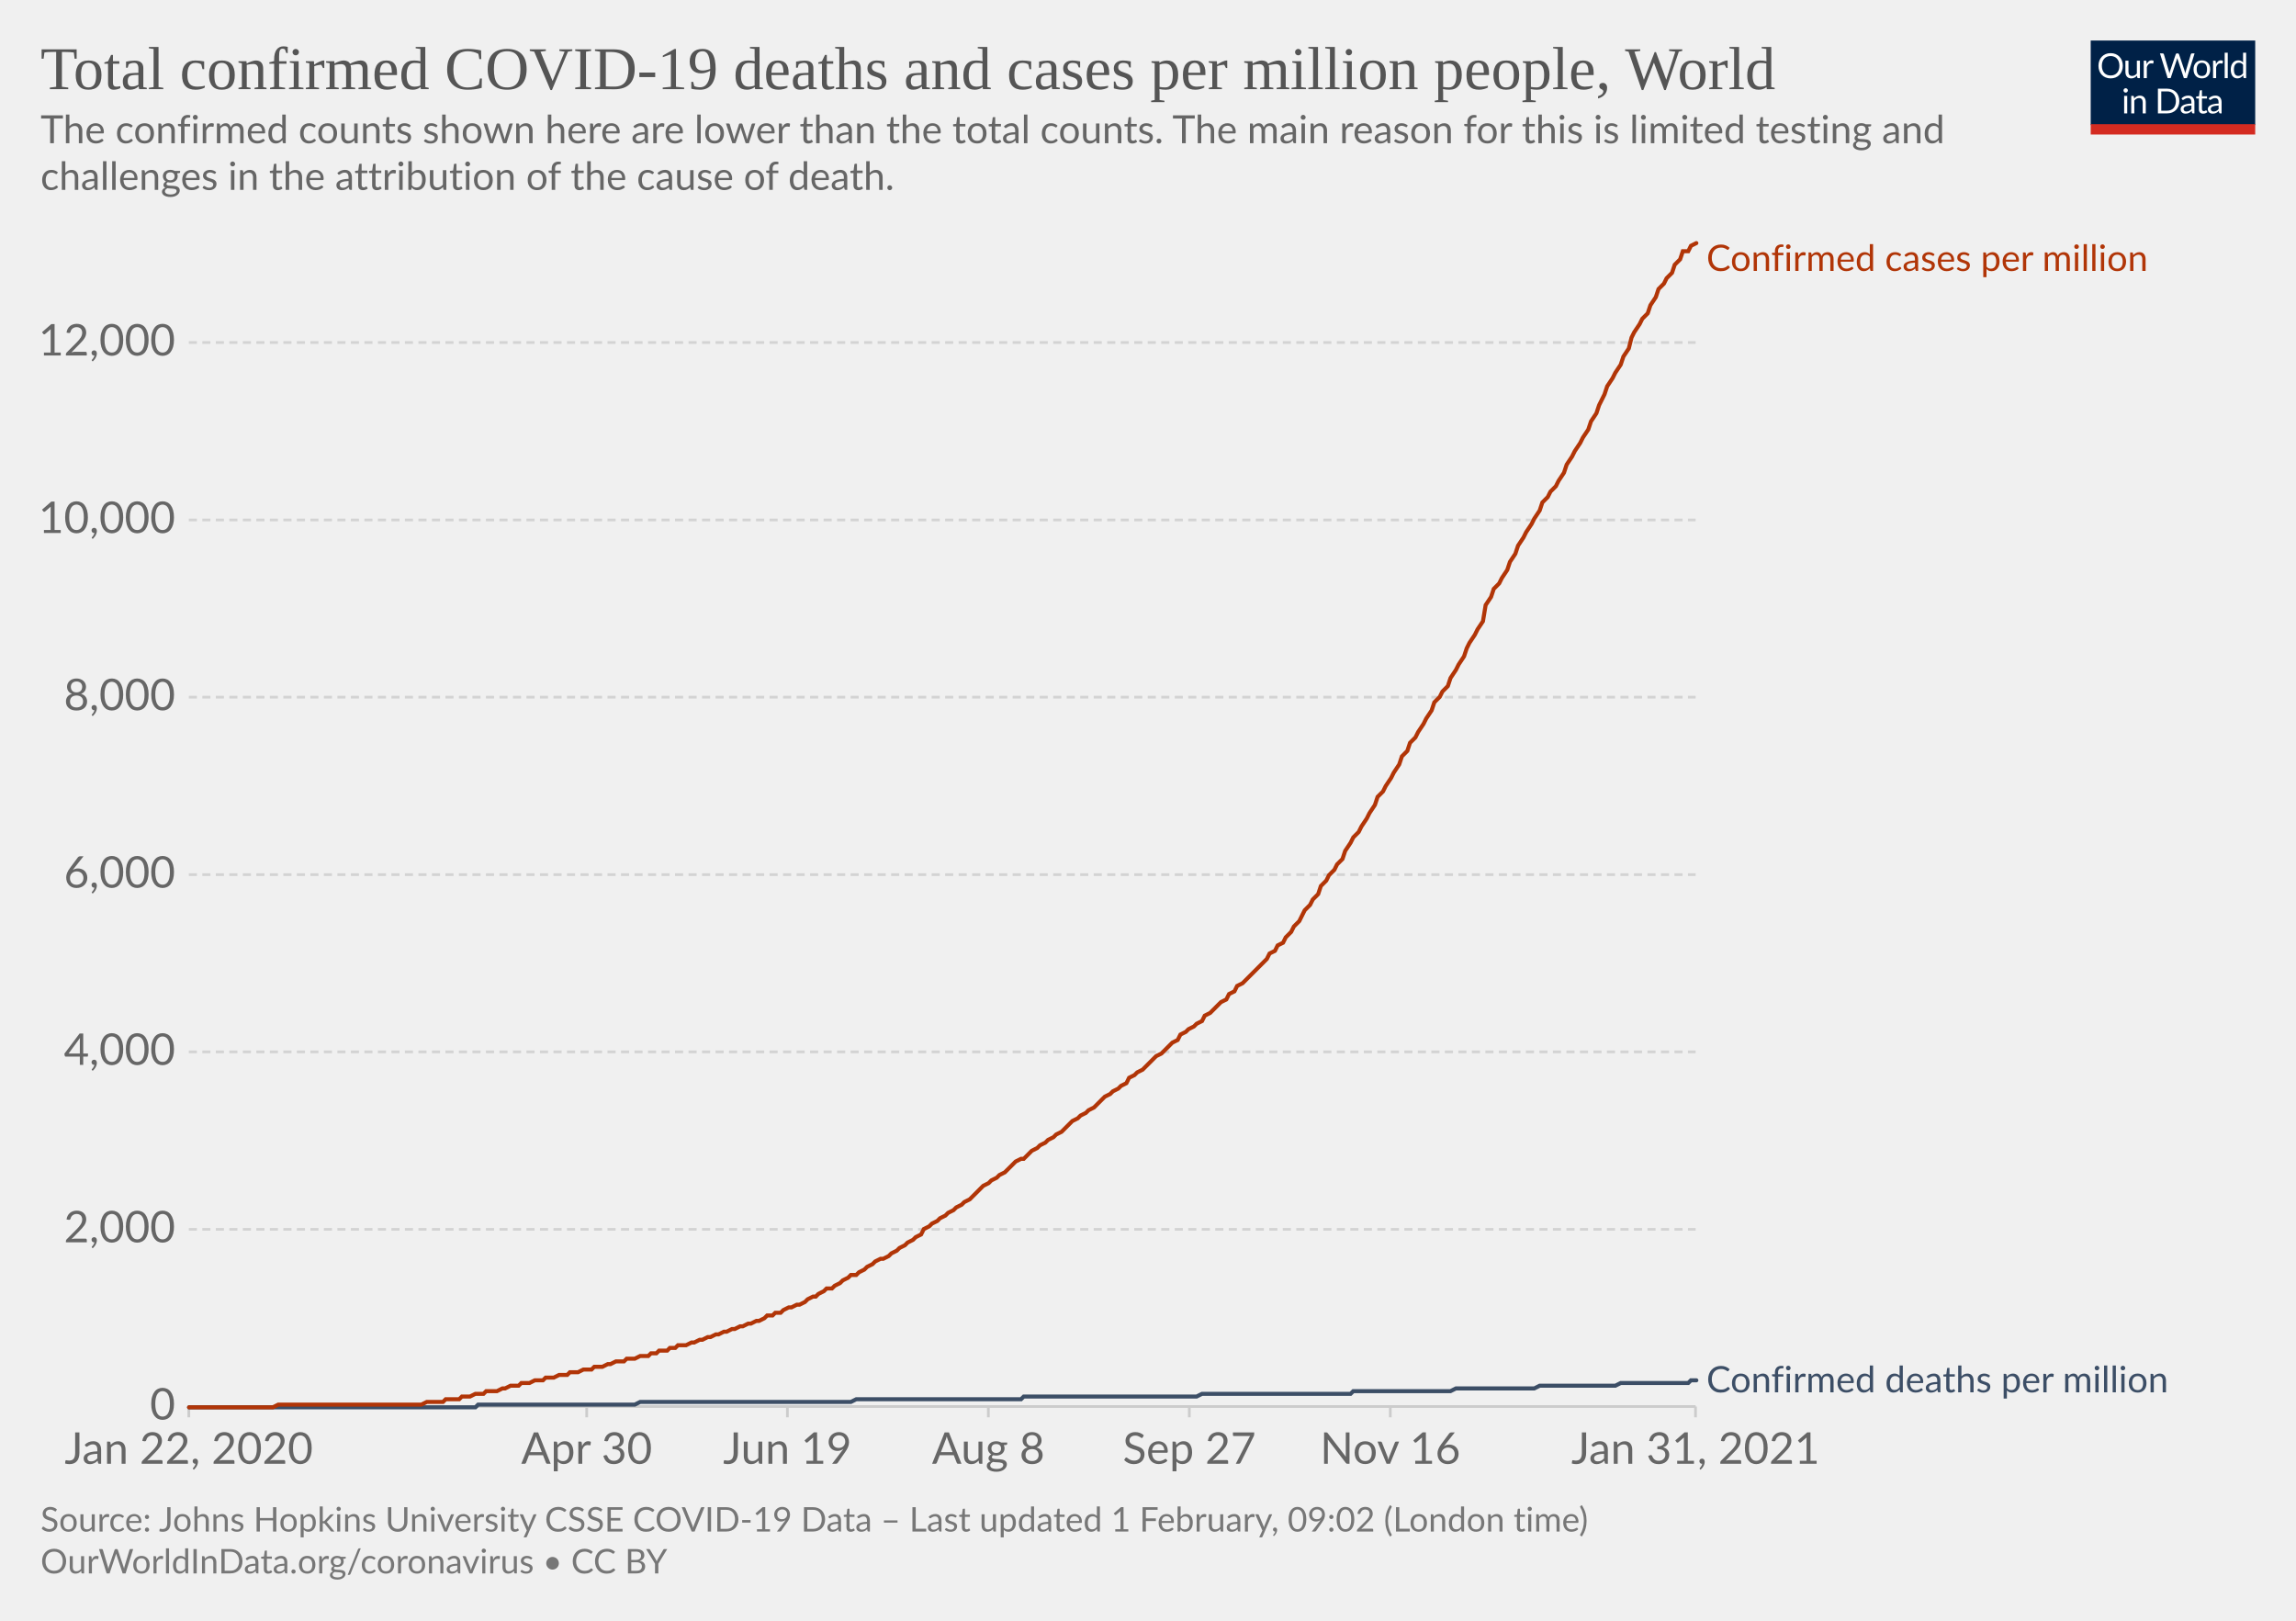
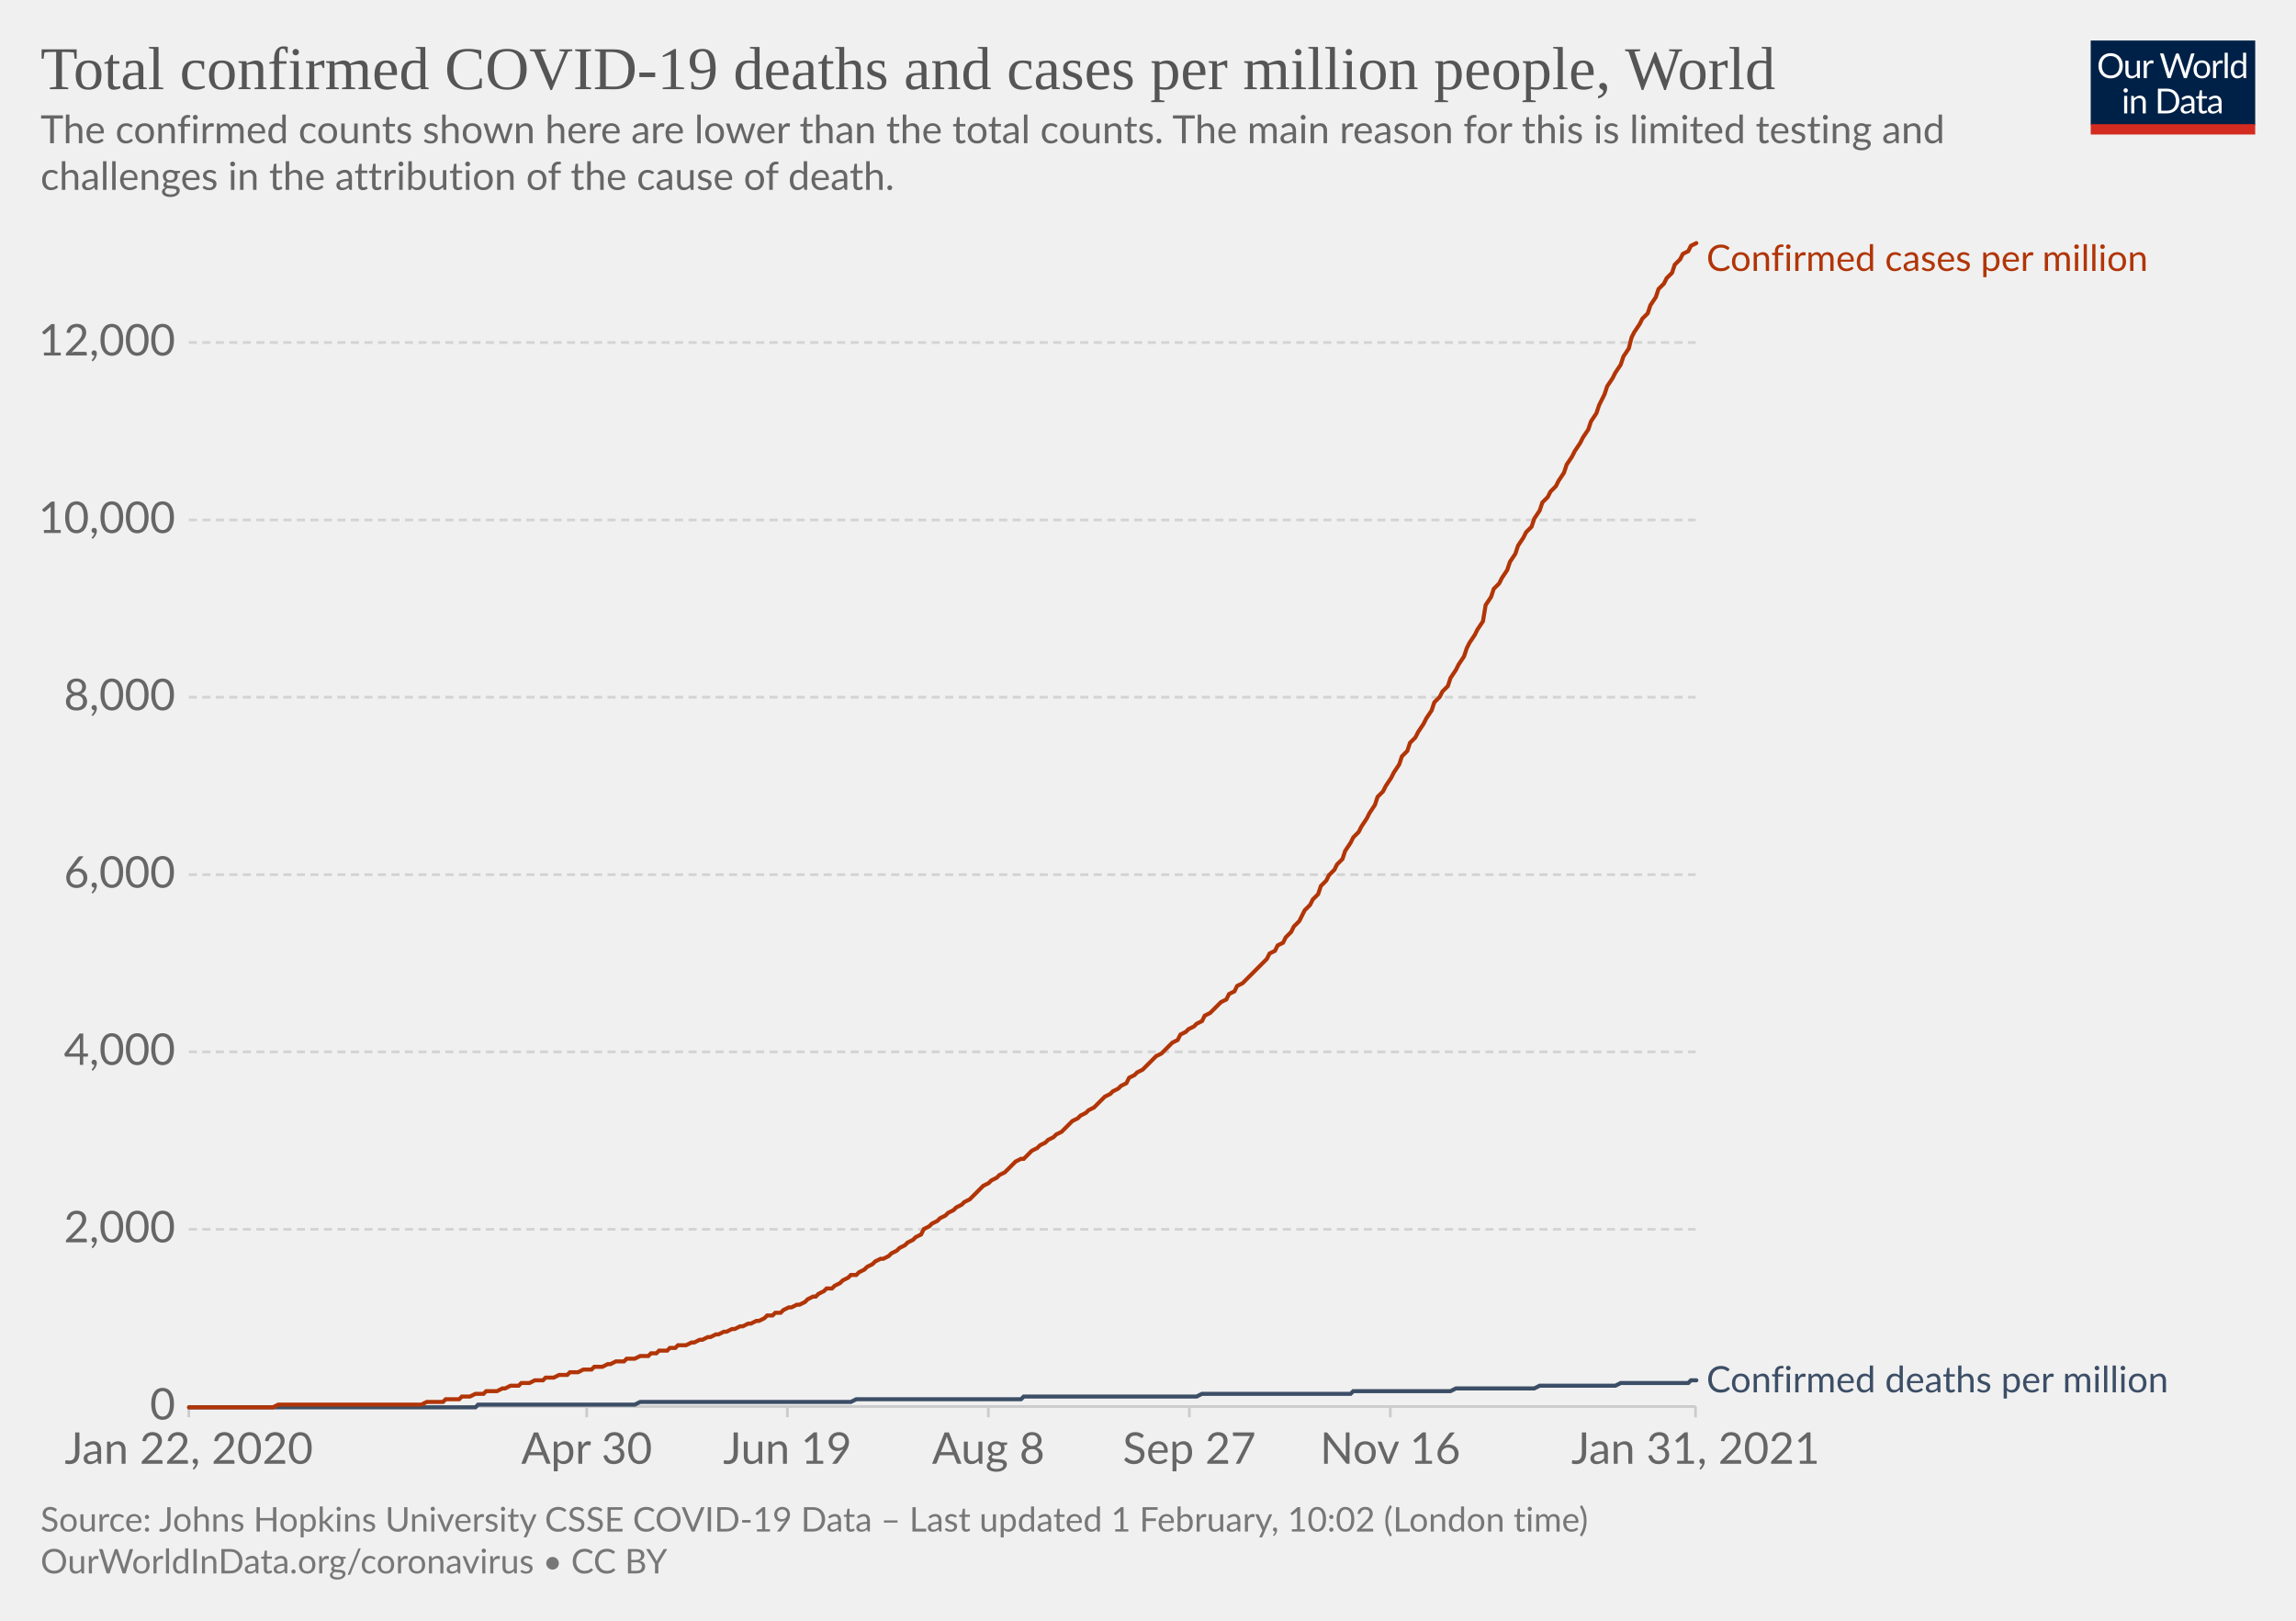
<svg xmlns="http://www.w3.org/2000/svg" version="1.1" style="background-color:#fff;-webkit-font-smoothing:antialiased" width="850" height="600" viewBox="0 0 850 600" font-family="Lato,'Helvetica Neue',Helvetica,Arial,sans-serif" font-size="18" text-rendering="optimizeLegibility">
  <g class="HeaderView">
    <g transform="matrix(.29 0 0 .29 774 15)">
      <svg width="210" height="120" viewBox="0 0 210 120" fill="none">
        <g clip-path="url(#clip0)">
          <path d="M0 0h210v107.89H0V0z" fill="#002147" />
          <path d="M40.98 32.25c0 2.36-.38 4.53-1.12 6.51a14.26 14.26 0 01-8.1 8.4c-1.9.78-4.02 1.17-6.34 1.17a16.6 16.6 0 01-6.33-1.17 14.31 14.31 0 01-8.08-8.4 18.29 18.29 0 01-1.12-6.51c0-2.36.38-4.53 1.12-6.5.75-1.97 1.8-3.67 3.17-5.1a14.32 14.32 0 014.9-3.34c1.92-.8 4.03-1.19 6.34-1.19 2.32 0 4.43.4 6.34 1.19 1.92.8 3.56 1.9 4.93 3.34a14.87 14.87 0 013.17 5.1 18.1 18.1 0 011.12 6.5zm-4.38 0c0-1.94-.26-3.68-.8-5.22a10.91 10.91 0 00-2.24-3.89 9.68 9.68 0 00-3.52-2.46 11.95 11.95 0 00-4.62-.86c-1.68 0-3.21.28-4.6.86a9.88 9.88 0 00-3.54 2.46 10.91 10.91 0 00-2.24 3.9c-.53 1.53-.8 3.27-.8 5.2 0 1.94.27 3.68.8 5.22a11.17 11.17 0 002.24 3.9 10.01 10.01 0 003.55 2.44c1.38.56 2.9.83 4.6.83s3.24-.27 4.61-.83a9.8 9.8 0 003.52-2.44 11.17 11.17 0 002.25-3.9c.53-1.54.8-3.28.8-5.21zm26.22-6.54V48H60.5c-.56 0-.9-.27-1.05-.81l-.31-2.4a12.45 12.45 0 01-3.26 2.6c-1.2.64-2.58.96-4.13.96-1.22 0-2.3-.2-3.24-.6a6.52 6.52 0 01-2.33-1.7 7.37 7.37 0 01-1.43-2.67c-.3-1.04-.46-2.2-.46-3.45V25.7h3.91v14.22c0 1.68.38 2.99 1.15 3.91.77.93 1.96 1.39 3.54 1.39 1.16 0 2.24-.27 3.23-.82a10.42 10.42 0 002.8-2.28V25.7h3.91zm8.61 4.47a9.94 9.94 0 012.6-3.56 5.64 5.64 0 013.76-1.3c.47 0 .92.05 1.34.15.44.1.83.27 1.17.49l-.3 2.92c-.09.37-.3.55-.66.55-.2 0-.5-.04-.9-.13a6.21 6.21 0 00-3.24.18 4.23 4.23 0 00-1.47.92c-.42.4-.81.9-1.17 1.5-.33.58-.64 1.26-.92 2.02V48H67.7V25.71h2.25c.42 0 .72.08.88.25.16.16.27.44.33.83l.26 3.39zm61.16-13.7L122.75 48h-3.82l-7.99-24.05a21.95 21.95 0 01-.42-1.58 38.36 38.36 0 01-.44 1.58L102.05 48h-3.83L88.4 16.47h3.54c.38 0 .7.1.95.29.26.2.43.43.5.73l6.52 21.9.28 1.28.29 1.46.3-1.46.38-1.27 7.41-21.91c.1-.25.26-.48.51-.69.27-.22.58-.33.95-.33h1.23c.38 0 .69.1.92.29a1.77 1.77 0 01.53.73l7.4 21.9a28.4 28.4 0 01.68 2.62 29.52 29.52 0 01.52-2.61l6.54-21.91a1.31 1.31 0 01.48-.7c.27-.21.58-.32.95-.32h3.32zm9.35 8.88c1.63 0 3.1.27 4.4.82a9.43 9.43 0 015.46 5.94c.5 1.4.74 2.98.74 4.73 0 1.76-.25 3.34-.74 4.75a9.43 9.43 0 01-5.46 5.92c-1.3.52-2.77.79-4.4.79-1.64 0-3.12-.27-4.44-.8a9.42 9.42 0 01-3.35-2.3c-.92-1-1.63-2.2-2.13-3.61-.49-1.41-.73-3-.73-4.75s.24-3.33.73-4.73c.5-1.43 1.2-2.64 2.13-3.63a9.4 9.4 0 013.35-2.31c1.32-.55 2.8-.82 4.44-.82zm0 19.89c2.2 0 3.84-.73 4.93-2.2 1.08-1.48 1.63-3.54 1.63-6.18 0-2.66-.55-4.72-1.63-6.2-1.09-1.49-2.73-2.23-4.93-2.23-1.12 0-2.09.2-2.93.57a5.71 5.71 0 00-2.06 1.65 7.5 7.5 0 00-1.24 2.67c-.26 1.04-.4 2.22-.4 3.54 0 2.64.55 4.7 1.64 6.18 1.1 1.47 2.76 2.2 4.99 2.2zm17.97-15.07a9.94 9.94 0 012.6-3.56 5.64 5.64 0 013.76-1.3c.47 0 .91.05 1.34.15.44.1.83.27 1.16.49l-.28 2.92c-.09.37-.31.55-.66.55-.2 0-.5-.04-.9-.13a6.2 6.2 0 00-3.24.18 4.23 4.23 0 00-1.47.92c-.43.4-.82.9-1.17 1.5a13.1 13.1 0 00-.92 2.02V48h-3.94V25.71h2.24c.43 0 .72.08.88.25.17.16.28.44.33.83l.27 3.39zm15.04-14.59V48h-3.92V15.6h3.92zm19.55 15.43a6.22 6.22 0 00-2.38-2.05 6.7 6.7 0 00-2.86-.6c-2.07 0-3.66.75-4.77 2.23-1.12 1.48-1.68 3.6-1.68 6.33 0 1.46.13 2.7.38 3.74a7.29 7.29 0 001.1 2.56 4.35 4.35 0 001.78 1.45c.7.3 1.5.46 2.4.46 1.29 0 2.41-.3 3.36-.88a9.6 9.6 0 002.67-2.49V31.02zm3.91-15.43V48h-2.33c-.56 0-.9-.27-1.06-.81l-.35-2.71a12.13 12.13 0 01-3.25 2.77 8.28 8.28 0 01-4.23 1.06 7.31 7.31 0 01-6.14-2.9c-.73-.96-1.3-2.15-1.69-3.57a18.35 18.35 0 01.07-9.48 11.29 11.29 0 011.89-3.7 8.7 8.7 0 017.06-3.34 7.96 7.96 0 016.12 2.62V15.59h3.91zM46.61 70.71V93H42.7V70.71h3.91zm.84-7c0 .39-.08.75-.24 1.09a2.81 2.81 0 01-1.52 1.47 2.67 2.67 0 01-2.16 0 2.9 2.9 0 01-1.45-1.47 2.67 2.67 0 010-2.16c.15-.35.35-.65.6-.9.25-.27.53-.47.85-.62a2.67 2.67 0 012.16 0c.35.15.65.35.9.62.27.25.47.55.62.9.16.34.24.7.24 1.08zm7.97 10.24c.49-.54 1-1.04 1.54-1.48a9.85 9.85 0 013.66-1.84 8.96 8.96 0 015.43.35c.94.4 1.72.97 2.33 1.71a7.36 7.36 0 011.43 2.67c.32 1.04.49 2.19.49 3.45V93h-3.94V78.81c0-1.69-.4-3-1.17-3.92-.76-.93-1.93-1.4-3.5-1.4a6.6 6.6 0 00-3.25.83c-1 .56-1.92 1.31-2.77 2.27V93h-3.94V70.71h2.35c.56 0 .9.28 1.04.82l.3 2.42zm57.7 3.3c0 2.36-.37 4.5-1.11 6.44a14.3 14.3 0 01-3.17 4.98 14.1 14.1 0 01-4.93 3.2c-1.9.76-4.02 1.13-6.33 1.13H85.8V61.47h11.77c2.31 0 4.42.39 6.33 1.15a13.8 13.8 0 018.1 8.18 17.75 17.75 0 011.12 6.45zm-4.37 0c0-1.94-.26-3.67-.8-5.2a10.94 10.94 0 00-2.23-3.87 9.57 9.57 0 00-3.53-2.42 12.23 12.23 0 00-4.61-.83h-7.5v24.62h7.5c1.7 0 3.24-.28 4.61-.84a9.7 9.7 0 003.53-2.4 10.94 10.94 0 002.24-3.87c.53-1.53.8-3.26.8-5.2zm19.8 5.72c-1.8.06-3.34.2-4.62.44-1.26.22-2.3.51-3.1.88-.8.36-1.37.8-1.74 1.3-.35.5-.53 1.05-.53 1.67 0 .58.1 1.1.3 1.52a3 3 0 00.76 1.05c.34.27.73.46 1.17.6a6.13 6.13 0 001.45.17 7.28 7.28 0 003.5-.81 11.95 11.95 0 002.82-2.2v-4.62zm-12.65-9.11a12.73 12.73 0 013.98-2.66c1.43-.59 3-.88 4.73-.88 1.25 0 2.36.2 3.33.61a6.81 6.81 0 013.94 4.38c.33 1.04.5 2.19.5 3.43V93h-1.74a1.8 1.8 0 01-.88-.18c-.2-.13-.36-.38-.48-.74l-.44-2.12-1.72 1.46a9.48 9.48 0 01-3.74 1.7c-.69.15-1.46.23-2.3.23-.87 0-1.69-.12-2.45-.35a5.34 5.34 0 01-3.34-2.93 6.64 6.64 0 01-.49-2.64c0-.88.25-1.72.73-2.53a6.33 6.33 0 012.35-2.17c1.09-.63 2.5-1.15 4.25-1.54 1.75-.41 3.89-.65 6.42-.7v-1.75c0-1.73-.37-3.03-1.12-3.91-.75-.9-1.84-1.34-3.28-1.34-.97 0-1.78.12-2.44.37-.64.23-1.2.5-1.7.81l-1.23.82c-.33.23-.67.35-1 .35-.27 0-.5-.07-.69-.2a2.1 2.1 0 01-.48-.53l-.7-1.25zm27.67 19.5c-1.76 0-3.12-.5-4.07-1.48-.94-.98-1.41-2.4-1.41-4.25V74h-2.68a.9.9 0 01-.6-.2c-.16-.14-.24-.36-.24-.66v-1.56l3.65-.46.9-6.89a.9.9 0 01.29-.52.88.88 0 01.62-.22H142v7.67h6.44V74H142v13.38c0 .94.22 1.63.68 2.09.45.45 1.04.68 1.76.68a3.21 3.21 0 001.85-.53l.55-.35c.16-.12.3-.18.41-.18.2 0 .4.13.55.38l1.15 1.87a7.45 7.45 0 01-2.44 1.5 8.53 8.53 0 01-2.95.52zm19.68-10.4c-1.8.07-3.34.21-4.62.45-1.26.22-2.3.51-3.1.88-.8.36-1.37.8-1.74 1.3-.35.5-.53 1.05-.53 1.67 0 .58.1 1.1.3 1.52a2.9 2.9 0 00.76 1.05c.34.27.73.46 1.17.6a6.13 6.13 0 001.45.17 7.3 7.3 0 003.5-.81 12.04 12.04 0 002.82-2.2v-4.62zm-12.65-9.1a12.72 12.72 0 013.99-2.66c1.42-.59 3-.88 4.72-.88 1.25 0 2.36.2 3.33.61a6.81 6.81 0 013.94 4.38c.33 1.04.5 2.19.5 3.43V93h-1.74a1.8 1.8 0 01-.88-.18c-.2-.13-.36-.38-.48-.74l-.44-2.12-1.72 1.46a9.48 9.48 0 01-3.74 1.7c-.69.15-1.46.23-2.3.23-.87 0-1.69-.12-2.45-.35a5.33 5.33 0 01-3.34-2.93 6.62 6.62 0 01-.49-2.64c0-.88.25-1.72.73-2.53a6.33 6.33 0 012.35-2.17c1.09-.63 2.5-1.15 4.25-1.54a31.2 31.2 0 016.42-.7v-1.75c0-1.73-.37-3.03-1.12-3.91-.75-.9-1.84-1.34-3.28-1.34-.97 0-1.78.12-2.44.37-.64.23-1.2.5-1.7.81l-1.22.82c-.34.23-.68.35-1.02.35-.26 0-.49-.07-.68-.2a1.88 1.88 0 01-.48-.53l-.7-1.25zM40.98 32.25c0 2.36-.38 4.53-1.12 6.51a14.26 14.26 0 01-8.1 8.4c-1.9.78-4.02 1.17-6.34 1.17a16.6 16.6 0 01-6.33-1.17 14.31 14.31 0 01-8.08-8.4 18.29 18.29 0 01-1.12-6.51c0-2.36.38-4.53 1.12-6.5.75-1.97 1.8-3.67 3.17-5.1a14.32 14.32 0 014.9-3.34c1.92-.8 4.03-1.19 6.34-1.19 2.32 0 4.43.4 6.34 1.19 1.92.8 3.56 1.9 4.93 3.34a14.87 14.87 0 013.17 5.1 18.1 18.1 0 011.12 6.5zm-4.38 0c0-1.94-.26-3.68-.8-5.22a10.91 10.91 0 00-2.24-3.89 9.68 9.68 0 00-3.52-2.46 11.95 11.95 0 00-4.62-.86c-1.68 0-3.21.28-4.6.86a9.88 9.88 0 00-3.54 2.46 10.91 10.91 0 00-2.24 3.9c-.53 1.53-.8 3.27-.8 5.2 0 1.94.27 3.68.8 5.22a11.17 11.17 0 002.24 3.9 10.01 10.01 0 003.55 2.44c1.38.56 2.9.83 4.6.83s3.24-.27 4.61-.83a9.8 9.8 0 003.52-2.44 11.17 11.17 0 002.25-3.9c.53-1.54.8-3.28.8-5.21zm26.22-6.54V48H60.5c-.56 0-.9-.27-1.05-.81l-.31-2.4a12.45 12.45 0 01-3.26 2.6c-1.2.64-2.58.96-4.13.96-1.22 0-2.3-.2-3.24-.6a6.52 6.52 0 01-2.33-1.7 7.37 7.37 0 01-1.43-2.67c-.3-1.04-.46-2.2-.46-3.45V25.7h3.91v14.22c0 1.68.38 2.99 1.15 3.91.77.93 1.96 1.39 3.54 1.39 1.16 0 2.24-.27 3.23-.82a10.42 10.42 0 002.8-2.28V25.7h3.91zm8.61 4.47a9.94 9.94 0 012.6-3.56 5.64 5.64 0 013.76-1.3c.47 0 .92.05 1.34.15.44.1.83.27 1.17.49l-.3 2.92c-.09.37-.3.55-.66.55-.2 0-.5-.04-.9-.13a6.21 6.21 0 00-3.24.18 4.23 4.23 0 00-1.47.92c-.42.4-.81.9-1.17 1.5-.33.58-.64 1.26-.92 2.02V48H67.7V25.71h2.25c.42 0 .72.08.88.25.16.16.27.44.33.83l.26 3.39zm61.16-13.7L122.75 48h-3.82l-7.99-24.05a21.95 21.95 0 01-.42-1.58 38.36 38.36 0 01-.44 1.58L102.05 48h-3.83L88.4 16.47h3.54c.38 0 .7.1.95.29.26.2.43.43.5.73l6.52 21.9.28 1.28.29 1.46.3-1.46.38-1.27 7.41-21.91c.1-.25.26-.48.51-.69.27-.22.58-.33.95-.33h1.23c.38 0 .69.1.92.29a1.77 1.77 0 01.53.73l7.4 21.9a28.4 28.4 0 01.68 2.62 29.52 29.52 0 01.52-2.61l6.54-21.91a1.31 1.31 0 01.48-.7c.27-.21.58-.32.95-.32h3.32zm9.35 8.88c1.63 0 3.1.27 4.4.82a9.43 9.43 0 015.46 5.94c.5 1.4.74 2.98.74 4.73 0 1.76-.25 3.34-.74 4.75a9.43 9.43 0 01-5.46 5.92c-1.3.52-2.77.79-4.4.79-1.64 0-3.12-.27-4.44-.8a9.42 9.42 0 01-3.35-2.3c-.92-1-1.63-2.2-2.13-3.61-.49-1.41-.73-3-.73-4.75s.24-3.33.73-4.73c.5-1.43 1.2-2.64 2.13-3.63a9.4 9.4 0 013.35-2.31c1.32-.55 2.8-.82 4.44-.82zm0 19.89c2.2 0 3.84-.73 4.93-2.2 1.08-1.48 1.63-3.54 1.63-6.18 0-2.66-.55-4.72-1.63-6.2-1.09-1.49-2.73-2.23-4.93-2.23-1.12 0-2.09.2-2.93.57a5.71 5.71 0 00-2.06 1.65 7.5 7.5 0 00-1.24 2.67c-.26 1.04-.4 2.22-.4 3.54 0 2.64.55 4.7 1.64 6.18 1.1 1.47 2.76 2.2 4.99 2.2zm17.97-15.07a9.94 9.94 0 012.6-3.56 5.64 5.64 0 013.76-1.3c.47 0 .91.05 1.34.15.44.1.83.27 1.16.49l-.28 2.92c-.09.37-.31.55-.66.55-.2 0-.5-.04-.9-.13a6.2 6.2 0 00-3.24.18 4.23 4.23 0 00-1.47.92c-.43.4-.82.9-1.17 1.5a13.1 13.1 0 00-.92 2.02V48h-3.94V25.71h2.24c.43 0 .72.08.88.25.17.16.28.44.33.83l.27 3.39zm15.04-14.59V48h-3.92V15.6h3.92zm19.55 15.43a6.22 6.22 0 00-2.38-2.05 6.7 6.7 0 00-2.86-.6c-2.07 0-3.66.75-4.77 2.23-1.12 1.48-1.68 3.6-1.68 6.33 0 1.46.13 2.7.38 3.74a7.29 7.29 0 001.1 2.56 4.35 4.35 0 001.78 1.45c.7.3 1.5.46 2.4.46 1.29 0 2.41-.3 3.36-.88a9.6 9.6 0 002.67-2.49V31.02zm3.91-15.43V48h-2.33c-.56 0-.9-.27-1.06-.81l-.35-2.71a12.13 12.13 0 01-3.25 2.77 8.28 8.28 0 01-4.23 1.06 7.31 7.31 0 01-6.14-2.9c-.73-.96-1.3-2.15-1.69-3.57a18.35 18.35 0 01.07-9.48 11.29 11.29 0 011.89-3.7 8.7 8.7 0 017.06-3.34 7.96 7.96 0 016.12 2.62V15.59h3.91zM46.61 70.71V93H42.7V70.71h3.91zm.84-7c0 .39-.08.75-.24 1.09a2.81 2.81 0 01-1.52 1.47 2.67 2.67 0 01-2.16 0 2.9 2.9 0 01-1.45-1.47 2.67 2.67 0 010-2.16c.15-.35.35-.65.6-.9.25-.27.53-.47.85-.62a2.67 2.67 0 012.16 0c.35.15.65.35.9.62.27.25.47.55.62.9.16.34.24.7.24 1.08zm7.97 10.24c.49-.54 1-1.04 1.54-1.48a9.85 9.85 0 013.66-1.84 8.96 8.96 0 015.43.35c.94.4 1.72.97 2.33 1.71a7.36 7.36 0 011.43 2.67c.32 1.04.49 2.19.49 3.45V93h-3.94V78.81c0-1.69-.4-3-1.17-3.92-.76-.93-1.93-1.4-3.5-1.4a6.6 6.6 0 00-3.25.83c-1 .56-1.92 1.31-2.77 2.27V93h-3.94V70.71h2.35c.56 0 .9.28 1.04.82l.3 2.42zm57.7 3.3c0 2.36-.37 4.5-1.11 6.44a14.3 14.3 0 01-3.17 4.98 14.1 14.1 0 01-4.93 3.2c-1.9.76-4.02 1.13-6.33 1.13H85.8V61.47h11.77c2.31 0 4.42.39 6.33 1.15a13.8 13.8 0 018.1 8.18 17.75 17.75 0 011.12 6.45zm-4.37 0c0-1.94-.26-3.67-.8-5.2a10.94 10.94 0 00-2.23-3.87 9.57 9.57 0 00-3.53-2.42 12.23 12.23 0 00-4.61-.83h-7.5v24.62h7.5c1.7 0 3.24-.28 4.61-.84a9.7 9.7 0 003.53-2.4 10.94 10.94 0 002.24-3.87c.53-1.53.8-3.26.8-5.2zm19.8 5.72c-1.8.06-3.34.2-4.62.44-1.26.22-2.3.51-3.1.88-.8.36-1.37.8-1.74 1.3-.35.5-.53 1.05-.53 1.67 0 .58.1 1.1.3 1.52a3 3 0 00.76 1.05c.34.27.73.46 1.17.6a6.13 6.13 0 001.45.17 7.28 7.28 0 003.5-.81 11.95 11.95 0 002.82-2.2v-4.62zm-12.65-9.11a12.73 12.73 0 013.98-2.66c1.43-.59 3-.88 4.73-.88 1.25 0 2.36.2 3.33.61a6.81 6.81 0 013.94 4.38c.33 1.04.5 2.19.5 3.43V93h-1.74a1.8 1.8 0 01-.88-.18c-.2-.13-.36-.38-.48-.74l-.44-2.12-1.72 1.46a9.48 9.48 0 01-3.74 1.7c-.69.15-1.46.23-2.3.23-.87 0-1.69-.12-2.45-.35a5.34 5.34 0 01-3.34-2.93 6.64 6.64 0 01-.49-2.64c0-.88.25-1.72.73-2.53a6.33 6.33 0 012.35-2.17c1.09-.63 2.5-1.15 4.25-1.54 1.75-.41 3.89-.65 6.42-.7v-1.75c0-1.73-.37-3.03-1.12-3.91-.75-.9-1.84-1.34-3.28-1.34-.97 0-1.78.12-2.44.37-.64.23-1.2.5-1.7.81l-1.23.82c-.33.23-.67.35-1 .35-.27 0-.5-.07-.69-.2a2.1 2.1 0 01-.48-.53l-.7-1.25zm27.67 19.5c-1.76 0-3.12-.5-4.07-1.48-.94-.98-1.41-2.4-1.41-4.25V74h-2.68a.9.9 0 01-.6-.2c-.16-.14-.24-.36-.24-.66v-1.56l3.65-.46.9-6.89a.9.9 0 01.29-.52.88.88 0 01.62-.22H142v7.67h6.44V74H142v13.38c0 .94.22 1.63.68 2.09.45.45 1.04.68 1.76.68a3.21 3.21 0 001.85-.53l.55-.35c.16-.12.3-.18.41-.18.2 0 .4.13.55.38l1.15 1.87a7.45 7.45 0 01-2.44 1.5 8.53 8.53 0 01-2.95.52zm19.68-10.4c-1.8.07-3.34.21-4.62.45-1.26.22-2.3.51-3.1.88-.8.36-1.37.8-1.74 1.3-.35.5-.53 1.05-.53 1.67 0 .58.1 1.1.3 1.52a2.9 2.9 0 00.76 1.05c.34.27.73.46 1.17.6a6.13 6.13 0 001.45.17 7.3 7.3 0 003.5-.81 12.04 12.04 0 002.82-2.2v-4.62zm-12.65-9.1a12.72 12.72 0 013.99-2.66c1.42-.59 3-.88 4.72-.88 1.25 0 2.36.2 3.33.61a6.81 6.81 0 013.94 4.38c.33 1.04.5 2.19.5 3.43V93h-1.74a1.8 1.8 0 01-.88-.18c-.2-.13-.36-.38-.48-.74l-.44-2.12-1.72 1.46a9.48 9.48 0 01-3.74 1.7c-.69.15-1.46.23-2.3.23-.87 0-1.69-.12-2.45-.35a5.33 5.33 0 01-3.34-2.93 6.62 6.62 0 01-.49-2.64c0-.88.25-1.72.73-2.53a6.33 6.33 0 012.35-2.17c1.09-.63 2.5-1.15 4.25-1.54a31.2 31.2 0 016.42-.7v-1.75c0-1.73-.37-3.03-1.12-3.91-.75-.9-1.84-1.34-3.28-1.34-.97 0-1.78.12-2.44.37-.64.23-1.2.5-1.7.81l-1.22.82c-.34.23-.68.35-1.02.35-.26 0-.49-.07-.68-.2a1.88 1.88 0 01-.48-.53l-.7-1.25zM40.98 32.25c0 2.36-.38 4.53-1.12 6.51a14.26 14.26 0 01-8.1 8.4c-1.9.78-4.02 1.17-6.34 1.17a16.6 16.6 0 01-6.33-1.17 14.31 14.31 0 01-8.08-8.4 18.29 18.29 0 01-1.12-6.51c0-2.36.38-4.53 1.12-6.5.75-1.97 1.8-3.67 3.17-5.1a14.32 14.32 0 014.9-3.34c1.92-.8 4.03-1.19 6.34-1.19 2.32 0 4.43.4 6.34 1.19 1.92.8 3.56 1.9 4.93 3.34a14.87 14.87 0 013.17 5.1 18.1 18.1 0 011.12 6.5zm-4.38 0c0-1.94-.26-3.68-.8-5.22a10.91 10.91 0 00-2.24-3.89 9.68 9.68 0 00-3.52-2.46 11.95 11.95 0 00-4.62-.86c-1.68 0-3.21.28-4.6.86a9.88 9.88 0 00-3.54 2.46 10.91 10.91 0 00-2.24 3.9c-.53 1.53-.8 3.27-.8 5.2 0 1.94.27 3.68.8 5.22a11.17 11.17 0 002.24 3.9 10.01 10.01 0 003.55 2.44c1.38.56 2.9.83 4.6.83s3.24-.27 4.61-.83a9.8 9.8 0 003.52-2.44 11.17 11.17 0 002.25-3.9c.53-1.54.8-3.28.8-5.21zm26.22-6.54V48H60.5c-.56 0-.9-.27-1.05-.81l-.31-2.4a12.45 12.45 0 01-3.26 2.6c-1.2.64-2.58.96-4.13.96-1.22 0-2.3-.2-3.24-.6a6.52 6.52 0 01-2.33-1.7 7.37 7.37 0 01-1.43-2.67c-.3-1.04-.46-2.2-.46-3.45V25.7h3.91v14.22c0 1.68.38 2.99 1.15 3.91.77.93 1.96 1.39 3.54 1.39 1.16 0 2.24-.27 3.23-.82a10.42 10.42 0 002.8-2.28V25.7h3.91zm8.61 4.47a9.94 9.94 0 012.6-3.56 5.64 5.64 0 013.76-1.3c.47 0 .92.05 1.34.15.44.1.83.27 1.17.49l-.3 2.92c-.09.37-.3.55-.66.55-.2 0-.5-.04-.9-.13a6.21 6.21 0 00-3.24.18 4.23 4.23 0 00-1.47.92c-.42.4-.81.9-1.17 1.5-.33.58-.64 1.26-.92 2.02V48H67.7V25.71h2.25c.42 0 .72.08.88.25.16.16.27.44.33.83l.26 3.39zm61.16-13.7L122.75 48h-3.82l-7.99-24.05a21.95 21.95 0 01-.42-1.58 38.36 38.36 0 01-.44 1.58L102.05 48h-3.83L88.4 16.47h3.54c.38 0 .7.1.95.29.26.2.43.43.5.73l6.52 21.9.28 1.28.29 1.46.3-1.46.38-1.27 7.41-21.91c.1-.25.26-.48.51-.69.27-.22.58-.33.95-.33h1.23c.38 0 .69.1.92.29a1.77 1.77 0 01.53.73l7.4 21.9a28.4 28.4 0 01.68 2.62 29.52 29.52 0 01.52-2.61l6.54-21.91a1.31 1.31 0 01.48-.7c.27-.21.58-.32.95-.32h3.32zm9.35 8.88c1.63 0 3.1.27 4.4.82a9.43 9.43 0 015.46 5.94c.5 1.4.74 2.98.74 4.73 0 1.76-.25 3.34-.74 4.75a9.43 9.43 0 01-5.46 5.92c-1.3.52-2.77.79-4.4.79-1.64 0-3.12-.27-4.44-.8a9.42 9.42 0 01-3.35-2.3c-.92-1-1.63-2.2-2.13-3.61-.49-1.41-.73-3-.73-4.75s.24-3.33.73-4.73c.5-1.43 1.2-2.64 2.13-3.63a9.4 9.4 0 013.35-2.31c1.32-.55 2.8-.82 4.44-.82zm0 19.89c2.2 0 3.84-.73 4.93-2.2 1.08-1.48 1.63-3.54 1.63-6.18 0-2.66-.55-4.72-1.63-6.2-1.09-1.49-2.73-2.23-4.93-2.23-1.12 0-2.09.2-2.93.57a5.71 5.71 0 00-2.06 1.65 7.5 7.5 0 00-1.24 2.67c-.26 1.04-.4 2.22-.4 3.54 0 2.64.55 4.7 1.64 6.18 1.1 1.47 2.76 2.2 4.99 2.2zm17.97-15.07a9.94 9.94 0 012.6-3.56 5.64 5.64 0 013.76-1.3c.47 0 .91.05 1.34.15.44.1.83.27 1.16.49l-.28 2.92c-.09.37-.31.55-.66.55-.2 0-.5-.04-.9-.13a6.2 6.2 0 00-3.24.18 4.23 4.23 0 00-1.47.92c-.43.4-.82.9-1.17 1.5a13.1 13.1 0 00-.92 2.02V48h-3.94V25.71h2.24c.43 0 .72.08.88.25.17.16.28.44.33.83l.27 3.39zm15.04-14.59V48h-3.92V15.6h3.92zm19.55 15.43a6.22 6.22 0 00-2.38-2.05 6.7 6.7 0 00-2.86-.6c-2.07 0-3.66.75-4.77 2.23-1.12 1.48-1.68 3.6-1.68 6.33 0 1.46.13 2.7.38 3.74a7.29 7.29 0 001.1 2.56 4.35 4.35 0 001.78 1.45c.7.3 1.5.46 2.4.46 1.29 0 2.41-.3 3.36-.88a9.6 9.6 0 002.67-2.49V31.02zm3.91-15.43V48h-2.33c-.56 0-.9-.27-1.06-.81l-.35-2.71a12.13 12.13 0 01-3.25 2.77 8.28 8.28 0 01-4.23 1.06 7.31 7.31 0 01-6.14-2.9c-.73-.96-1.3-2.15-1.69-3.57a18.35 18.35 0 01.07-9.48 11.29 11.29 0 011.89-3.7 8.7 8.7 0 017.06-3.34 7.96 7.96 0 016.12 2.62V15.59h3.91zM46.61 70.71V93H42.7V70.71h3.91zm.84-7c0 .39-.08.75-.24 1.09a2.81 2.81 0 01-1.52 1.47 2.67 2.67 0 01-2.16 0 2.9 2.9 0 01-1.45-1.47 2.67 2.67 0 010-2.16c.15-.35.35-.65.6-.9.25-.27.53-.47.85-.62a2.67 2.67 0 012.16 0c.35.15.65.35.9.62.27.25.47.55.62.9.16.34.24.7.24 1.08zm7.97 10.24c.49-.54 1-1.04 1.54-1.48a9.85 9.85 0 013.66-1.84 8.96 8.96 0 015.43.35c.94.4 1.72.97 2.33 1.71a7.36 7.36 0 011.43 2.67c.32 1.04.49 2.19.49 3.45V93h-3.94V78.81c0-1.69-.4-3-1.17-3.92-.76-.93-1.93-1.4-3.5-1.4a6.6 6.6 0 00-3.25.83c-1 .56-1.92 1.31-2.77 2.27V93h-3.94V70.71h2.35c.56 0 .9.28 1.04.82l.3 2.42zm57.7 3.3c0 2.36-.37 4.5-1.11 6.44a14.3 14.3 0 01-3.17 4.98 14.1 14.1 0 01-4.93 3.2c-1.9.76-4.02 1.13-6.33 1.13H85.8V61.47h11.77c2.31 0 4.42.39 6.33 1.15a13.8 13.8 0 018.1 8.18 17.75 17.75 0 011.12 6.45zm-4.37 0c0-1.94-.26-3.67-.8-5.2a10.94 10.94 0 00-2.23-3.87 9.57 9.57 0 00-3.53-2.42 12.23 12.23 0 00-4.61-.83h-7.5v24.62h7.5c1.7 0 3.24-.28 4.61-.84a9.7 9.7 0 003.53-2.4 10.94 10.94 0 002.24-3.87c.53-1.53.8-3.26.8-5.2zm19.8 5.72c-1.8.06-3.34.2-4.62.44-1.26.22-2.3.51-3.1.88-.8.36-1.37.8-1.74 1.3-.35.5-.53 1.05-.53 1.67 0 .58.1 1.1.3 1.52a3 3 0 00.76 1.05c.34.27.73.46 1.17.6a6.13 6.13 0 001.45.17 7.28 7.28 0 003.5-.81 11.95 11.95 0 002.82-2.2v-4.62zm-12.65-9.11a12.73 12.73 0 013.98-2.66c1.43-.59 3-.88 4.73-.88 1.25 0 2.36.2 3.33.61a6.81 6.81 0 013.94 4.38c.33 1.04.5 2.19.5 3.43V93h-1.74a1.8 1.8 0 01-.88-.18c-.2-.13-.36-.38-.48-.74l-.44-2.12-1.72 1.46a9.48 9.48 0 01-3.74 1.7c-.69.15-1.46.23-2.3.23-.87 0-1.69-.12-2.45-.35a5.34 5.34 0 01-3.34-2.93 6.64 6.64 0 01-.49-2.64c0-.88.25-1.72.73-2.53a6.33 6.33 0 012.35-2.17c1.09-.63 2.5-1.15 4.25-1.54 1.75-.41 3.89-.65 6.42-.7v-1.75c0-1.73-.37-3.03-1.12-3.91-.75-.9-1.84-1.34-3.28-1.34-.97 0-1.78.12-2.44.37-.64.23-1.2.5-1.7.81l-1.23.82c-.33.23-.67.35-1 .35-.27 0-.5-.07-.69-.2a2.1 2.1 0 01-.48-.53l-.7-1.25zm27.67 19.5c-1.76 0-3.12-.5-4.07-1.48-.94-.98-1.41-2.4-1.41-4.25V74h-2.68a.9.9 0 01-.6-.2c-.16-.14-.24-.36-.24-.66v-1.56l3.65-.46.9-6.89a.9.9 0 01.29-.52.88.88 0 01.62-.22H142v7.67h6.44V74H142v13.38c0 .94.22 1.63.68 2.09.45.45 1.04.68 1.76.68a3.21 3.21 0 001.85-.53l.55-.35c.16-.12.3-.18.41-.18.2 0 .4.13.55.38l1.15 1.87a7.45 7.45 0 01-2.44 1.5 8.53 8.53 0 01-2.95.52zm19.68-10.4c-1.8.07-3.34.21-4.62.45-1.26.22-2.3.51-3.1.88-.8.36-1.37.8-1.74 1.3-.35.5-.53 1.05-.53 1.67 0 .58.1 1.1.3 1.52a2.9 2.9 0 00.76 1.05c.34.27.73.46 1.17.6a6.13 6.13 0 001.45.17 7.3 7.3 0 003.5-.81 12.04 12.04 0 002.82-2.2v-4.62zm-12.65-9.1a12.72 12.72 0 013.99-2.66c1.42-.59 3-.88 4.72-.88 1.25 0 2.36.2 3.33.61a6.81 6.81 0 013.94 4.38c.33 1.04.5 2.19.5 3.43V93h-1.74a1.8 1.8 0 01-.88-.18c-.2-.13-.36-.38-.48-.74l-.44-2.12-1.72 1.46a9.48 9.48 0 01-3.74 1.7c-.69.15-1.46.23-2.3.23-.87 0-1.69-.12-2.45-.35a5.33 5.33 0 01-3.34-2.93 6.62 6.62 0 01-.49-2.64c0-.88.25-1.72.73-2.53a6.33 6.33 0 012.35-2.17c1.09-.63 2.5-1.15 4.25-1.54a31.2 31.2 0 016.42-.7v-1.75c0-1.73-.37-3.03-1.12-3.91-.75-.9-1.84-1.34-3.28-1.34-.97 0-1.78.12-2.44.37-.64.23-1.2.5-1.7.81l-1.22.82c-.34.23-.68.35-1.02.35-.26 0-.49-.07-.68-.2a1.88 1.88 0 01-.48-.53l-.7-1.25z" fill="#fff" />
          <path fill="#D42B21" d="M0 106.79h210V120H0z" />
        </g>
        <defs>
          <clipPath id="clip0">
            <path fill="#fff" d="M0 0h210v120H0z" />
          </clipPath>
        </defs>
      </svg>
    </g>
    <a href="https://ourworldindata.org/grapher/total-covid-cases-deaths-per-million?time=2019-12-31..latest" target="_blank" rel="noopener" font-family="&quot;Playfair Display&quot;,Georgia,&quot;Times New Roman&quot;,serif">
      <text font-size="22.5" x="15" y="33" fill="#555">
        <tspan x="15" y="33">Total confirmed COVID-19 deaths and cases per million people, World</tspan>
      </text>
    </a>
    <text font-size="14.4" x="15" y="53" fill="#666">
      <tspan x="15" y="53.02">The confirmed counts shown here are lower than the total counts. The main reason for this is limited testing and</tspan>
      <tspan x="15" y="70.3">challenges in the attribution of the cause of death.</tspan>
    </text>
  </g>
  <g class="LineChart">
    <defs>
      <clipPath id="a">
        <path d="M59.9 0h830v904.8h-830z" />
      </clipPath>
    </defs>
    <g class="DualAxisView">
      <g class="HorizontalAxis">
        <path stroke="#ccc" d="M69.9 520.7v4M217.2 520.7v4M291.5 520.7v4M365.9 520.7v4M440.3 520.7v4M514.7 520.7v4M627.7 520.7v4" />
        <text x="69.9" y="541.9" fill="#666" text-anchor="middle" font-size="16.2">Jan 22, 2020</text>
        <text x="217.2" y="541.9" fill="#666" text-anchor="middle" font-size="16.2">Apr 30</text>
        <text x="291.5" y="541.9" fill="#666" text-anchor="middle" font-size="16.2">Jun 19</text>
        <text x="365.9" y="541.9" fill="#666" text-anchor="middle" font-size="16.2">Aug 8</text>
        <text x="440.3" y="541.9" fill="#666" text-anchor="middle" font-size="16.2">Sep 27</text>
        <text x="514.7" y="541.9" fill="#666" text-anchor="middle" font-size="16.2">Nov 16</text>
        <text x="627.7" y="541.9" fill="#666" text-anchor="middle" font-size="16.2">Jan 31, 2021</text>
      </g>
      <g class="VerticalAxis" fill="#666" dominant-baseline="middle" text-anchor="end" font-size="16.2">
        <text x="64.9" y="520.7">0</text>
        <text x="64.9" y="455.1">2,000</text>
        <text x="64.9" y="389.4">4,000</text>
        <text x="64.9" y="323.8">6,000</text>
        <text x="64.9" y="258.1">8,000</text>
        <text x="64.9" y="192.5">10,000</text>
        <text x="64.9" y="126.8">12,000</text>
      </g>
      <g class="AxisGridLines horizontalLines">
        <path stroke="#ccc" d="M69.9 520.7h557.84" />
        <path stroke="#d3d3d3" stroke-dasharray="3,2" d="M69.9 455.1h557.84M69.9 389.4h557.84M69.9 323.8h557.84M69.9 258.1h557.84M69.9 192.5h557.84M69.9 126.8h557.84" />
      </g>
    </g>
    <g clip-path="url(#a)">
      <g class="LineLabels" cursor="default">
        <g class="legendMark">
          <text font-size="13.5" x="631.7" y="100.3" fill="#B13507">
            <tspan x="631.74" y="100.3">Confirmed cases per million</tspan>
          </text>
        </g>
        <g class="legendMark">
          <text font-size="13.5" x="631.7" y="515.4" fill="#3C4E66">
            <tspan x="631.74" y="515.45">Confirmed deaths per million</tspan>
          </text>
        </g>
      </g>
      <g class="Lines">
        <g class="key-World_0">
          <path stroke="#3C4E66" stroke-linecap="round" d="M70 521h106l1-1h58l2-1h78l2-1h61l1-1h64l2-1h55l1-1h36l2-1h29l2-1h28l2-1h25l1-1h2" fill="none" stroke-width="1.5" />
        </g>
        <g class="key-World_1">
-           <path stroke="#B13507" stroke-linecap="round" d="M70 521h31l2-1h53l2-1h6l1-1h5l1-1h3l2-1h3l1-1h4l2-1h1l2-1h3l1-1h3l2-1h3l1-1h3l2-1h3l1-1h3l2-1h3l1-1h3l2-1h1l2-1h3l1-1h3l2-1h3l1-1h2l1-1h3l1-1h2l1-1h3l2-1h1l2-1h1l2-1h1l2-1h1l2-1h1l2-1h1l2-1h1l2-1h1l2-1h1l2-1 1-1h2l1-1h2l1-1 2-1h1l2-1h1l2-1 1-1 2-1h1l1-1 2-1 1-1h2l1-1 2-1 1-1 2-1 1-1h2l1-1 2-1 1-1 2-1 1-1 2-1h1l2-1 1-1 2-1 1-1 2-1 1-1 2-1 1-1 2-1 1-2 2-1 1-1 2-1 1-1 2-1 1-1 2-1 1-1 2-1 1-1 2-1 1-1 2-2 1-1 1-1 2-1 1-1 2-1 1-1 2-1 1-1 2-2 1-1 2-1h1l2-2 1-1 2-1 1-1 2-1 1-1 2-1 1-1 2-1 1-1 2-2 1-1 2-1 1-1 2-1 1-1 2-1 1-1 2-2 1-1 2-1 1-1 2-1 1-1 2-1 1-2 2-1 1-1 2-1 1-1 1-1 2-2 1-1 2-1 1-1 2-2 1-1 2-1 1-2 2-1 1-1 2-1 1-1 2-1 1-2 2-1 1-1 2-2 1-1 2-1 1-2 2-1 1-2 2-1 1-1 2-2 1-1 2-2 1-1 2-2 1-2 2-1 1-2 2-1 1-2 2-2 1-2 2-2 1-2 1-2 2-2 1-2 2-2 1-3 2-2 1-2 2-2 1-2 2-2 1-3 2-3 1-2 2-2 1-2 2-3 1-2 2-3 1-3 2-2 1-2 2-3 1-2 2-3 1-3 2-2 1-3 2-2 1-2 2-3 1-2 2-3 1-3 2-2 1-2 2-2 1-3 2-3 1-2 2-3 1-3 1-2 2-3 1-2 2-3 1-6 2-3 1-3 2-2 1-2 2-3 1-3 2-3 1-3 2-3 1-2 2-3 1-2 2-3 1-3 2-2 1-2 2-2 1-2 2-3 1-3 2-3 1-2 2-3 1-2 2-3 1-3 2-3 1-3 2-4 1-3 2-3 1-2 2-3 1-3 2-3 1-4 1-2 2-3 1-2 2-2 1-3 2-3 1-3 2-2 1-2 2-2 1-3 2-2 1-3h2l1-2 2-1" fill="none" stroke-width="1.5" />
+           <path stroke="#B13507" stroke-linecap="round" d="M70 521h31l2-1h53l2-1h6l1-1h5l1-1h3l2-1h3l1-1h4l2-1h1l2-1h3l1-1h3l2-1h3l1-1h3l2-1h3l1-1h3l2-1h3l1-1h3l2-1h1l2-1h3l1-1h3l2-1h3l1-1h2l1-1h3l1-1h2l1-1h3l2-1h1l2-1h1l2-1h1l2-1h1l2-1h1l2-1h1l2-1h1l2-1h1l2-1h1l2-1 1-1h2l1-1h2l1-1 2-1h1l2-1h1l2-1 1-1 2-1h1l1-1 2-1 1-1h2l1-1 2-1 1-1 2-1 1-1h2l1-1 2-1 1-1 2-1 1-1 2-1h1l2-1 1-1 2-1 1-1 2-1 1-1 2-1 1-1 2-1 1-2 2-1 1-1 2-1 1-1 2-1 1-1 2-1 1-1 2-1 1-1 2-1 1-1 2-2 1-1 1-1 2-1 1-1 2-1 1-1 2-1 1-1 2-2 1-1 2-1h1l2-2 1-1 2-1 1-1 2-1 1-1 2-1 1-1 2-1 1-1 2-2 1-1 2-1 1-1 2-1 1-1 2-1 1-1 2-2 1-1 2-1 1-1 2-1 1-1 2-1 1-2 2-1 1-1 2-1 1-1 1-1 2-2 1-1 2-1 1-1 2-2 1-1 2-1 1-2 2-1 1-1 2-1 1-1 2-1 1-2 2-1 1-1 2-2 1-1 2-1 1-2 2-1 1-2 2-1 1-1 2-2 1-1 2-2 1-1 2-2 1-2 2-1 1-2 2-1 1-2 2-2 1-2 2-2 1-2 1-2 2-2 1-2 2-2 1-3 2-2 1-2 2-2 1-2 2-2 1-3 2-3 1-2 2-2 1-2 2-3 1-2 2-3 1-3 2-2 1-2 2-3 1-2 2-3 1-3 2-2 1-3 2-2 1-2 2-3 1-2 2-3 1-3 2-2 1-2 2-2 1-3 2-3 1-2 2-3 1-3 1-2 2-3 1-2 2-3 1-6 2-3 1-3 2-2 1-2 2-3 1-3 2-3 1-3 2-3 1-2 2-2 1-3 2-3 1-3 2-2 1-2 2-2 1-2 2-3 1-3 2-3 1-2 2-3 1-2 2-3 1-3 2-3 1-3 2-4 1-3 2-3 1-2 2-3 1-3 2-3 1-4 1-2 2-3 1-2 2-2 1-3 2-3 1-3 2-2 1-2 2-2 1-3 2-2 1-2 2-1 1-2 2-1" fill="none" stroke-width="1.5" />
        </g>
      </g>
    </g>
  </g>
  <g class="SourcesFooter" fill="#777">
    <g class="clickable" fill="#777">
      <text font-size="12.6" x="15" y="567">
-         <tspan x="15" y="566.98">Source: Johns Hopkins University CSSE COVID-19 Data – Last updated 1 February, 09:02 (London time)</tspan>
+         <tspan x="15" y="566.98">Source: Johns Hopkins University CSSE COVID-19 Data – Last updated 1 February, 10:02 (London time)</tspan>
      </text>
    </g>
    <text font-size="12.6" x="15" y="582.5">
      <tspan x="15" y="582.48">
        <a target="_blank" href="https://ourworldindata.org/coronavirus" fill="#777">OurWorldInData.org/coronavirus</a> • <a class="cclogo" href="http://creativecommons.org/licenses/by/4.0/deed.en_US" target="_blank" fill="#777">CC BY</a>
      </tspan>
    </text>
  </g>
</svg>
